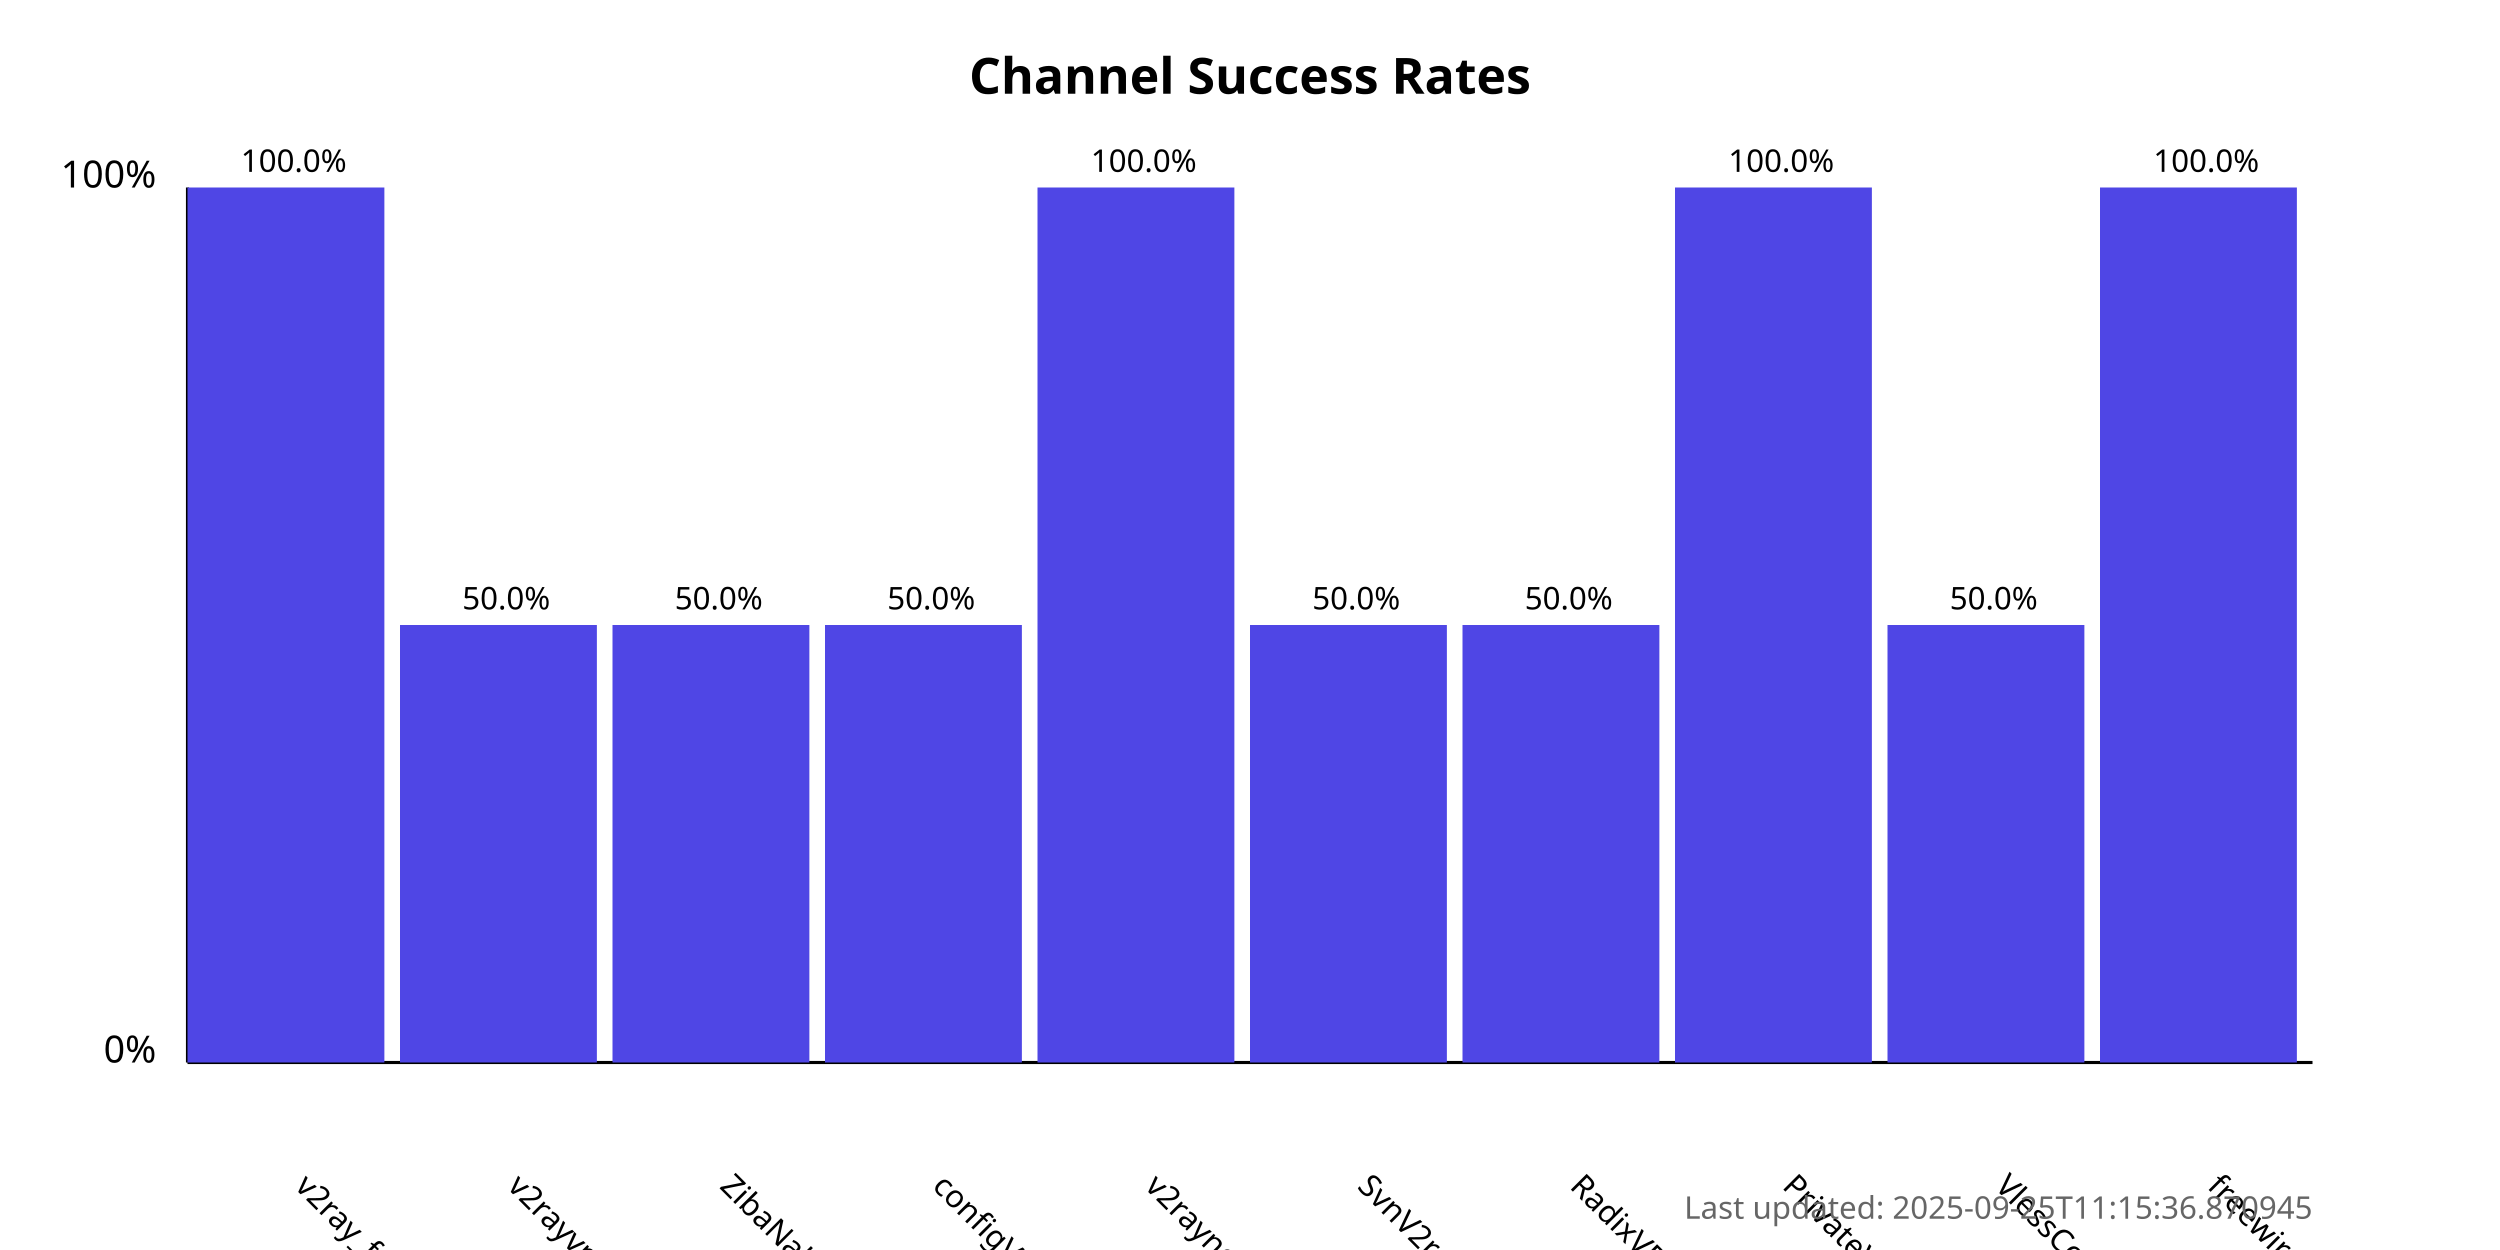
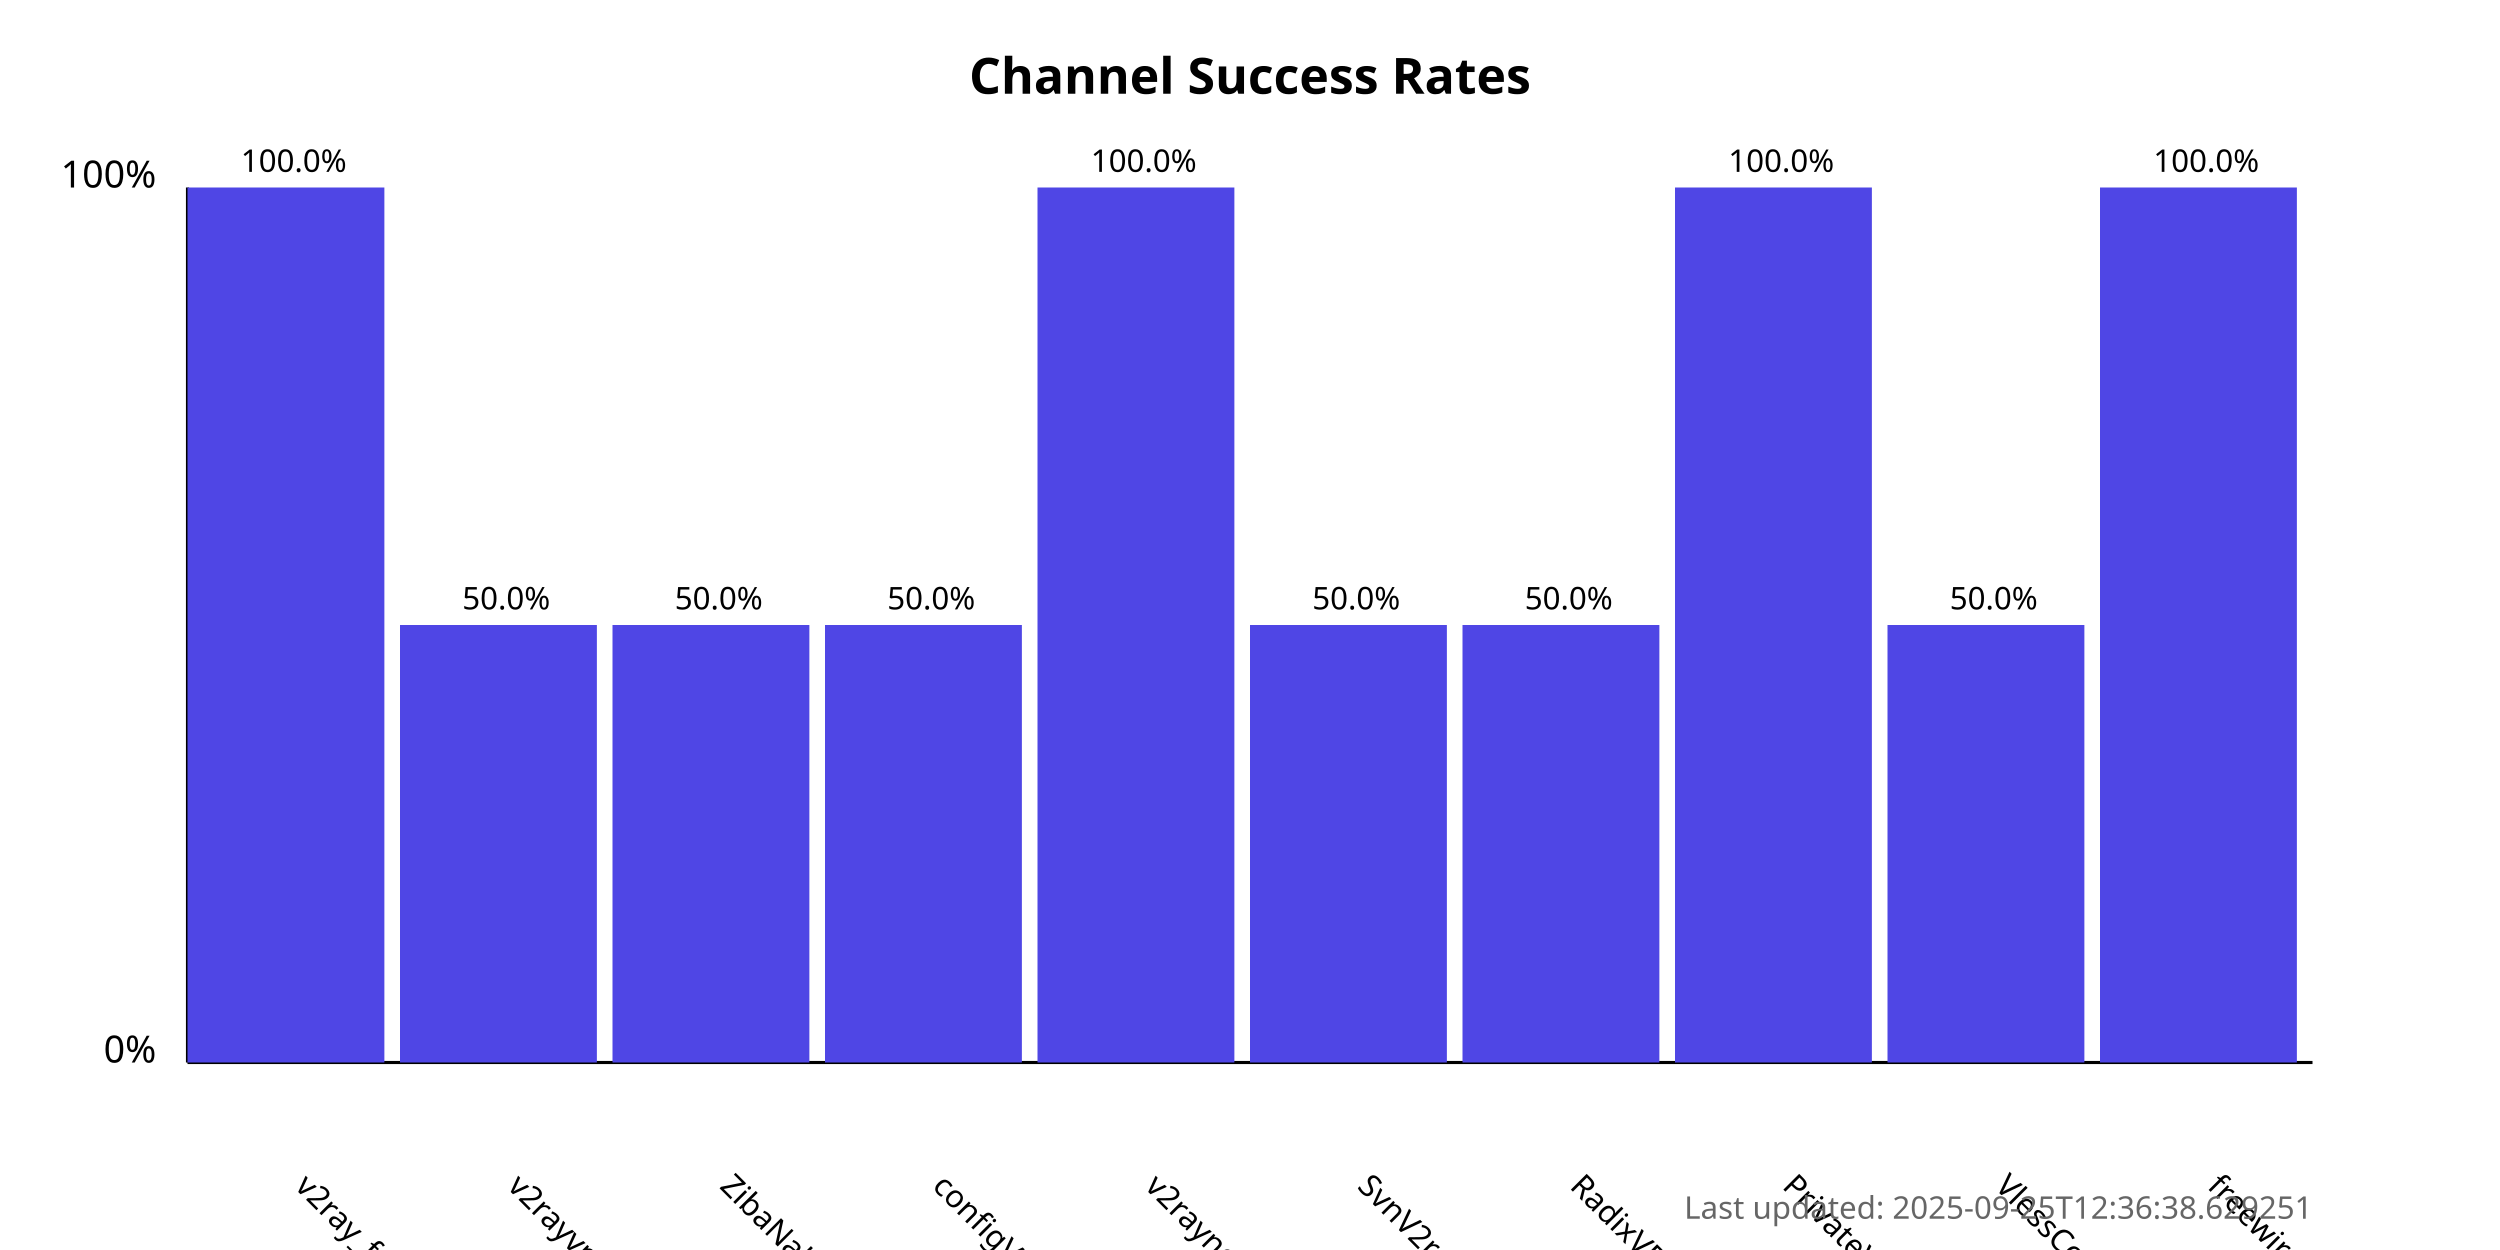
<svg xmlns="http://www.w3.org/2000/svg" width="800" height="400">
  <style>
            .chart-title { font: bold 16px sans-serif; }
            .axis-label { font: 12px sans-serif; }
            .tick-label { font: 10px sans-serif; }
            .bar { fill: #4f46e5; }
            .bar:hover { fill: #6366f1; }
            .timestamp { font: 10px sans-serif; fill: #666; }
        </style>
  <text x="400.0" y="30" text-anchor="middle" class="chart-title">
            Channel Success Rates
        </text>
  <line x1="60" y1="340" x2="60" y2="60" stroke="black" stroke-width="1" />
  <line x1="60" y1="340" x2="740" y2="340" stroke="black" stroke-width="1" />
  <text x="50" y="340" text-anchor="end" class="axis-label">0%</text>
  <text x="50" y="60" text-anchor="end" class="axis-label">100%</text>
  <g>
    <rect x="60" y="60.0" width="63.0" height="280.0" class="bar" />
    <text x="94.0" y="380" transform="rotate(45, 94.0, 380)" text-anchor="start" class="tick-label">
                v2ray_free_conf
            </text>
    <text x="94.0" y="55.0" text-anchor="middle" class="tick-label">
                100.0%
            </text>
  </g>
  <g>
    <rect x="128.0" y="200.0" width="63.0" height="140.0" class="bar" />
    <text x="162.0" y="380" transform="rotate(45, 162.0, 380)" text-anchor="start" class="tick-label">
                v2rayvpno
            </text>
    <text x="162.0" y="195.0" text-anchor="middle" class="tick-label">
                50.0%
            </text>
  </g>
  <g>
    <rect x="196.0" y="200.0" width="63.0" height="140.0" class="bar" />
    <text x="230.0" y="380" transform="rotate(45, 230.0, 380)" text-anchor="start" class="tick-label">
                ZibaNabz
            </text>
    <text x="230.0" y="195.0" text-anchor="middle" class="tick-label">
                50.0%
            </text>
  </g>
  <g>
    <rect x="264.0" y="200.0" width="63.0" height="140.0" class="bar" />
    <text x="298.0" y="380" transform="rotate(45, 298.0, 380)" text-anchor="start" class="tick-label">
                configV2rayForFree
            </text>
    <text x="298.0" y="195.0" text-anchor="middle" class="tick-label">
                50.0%
            </text>
  </g>
  <g>
    <rect x="332.0" y="60.0" width="63.0" height="280.0" class="bar" />
    <text x="366.0" y="380" transform="rotate(45, 366.0, 380)" text-anchor="start" class="tick-label">
                v2rayngvpn
            </text>
    <text x="366.0" y="55.0" text-anchor="middle" class="tick-label">
                100.0%
            </text>
  </g>
  <g>
    <rect x="400.0" y="200.0" width="63.0" height="140.0" class="bar" />
    <text x="434.0" y="380" transform="rotate(45, 434.0, 380)" text-anchor="start" class="tick-label">
                SvnV2ray
            </text>
    <text x="434.0" y="195.0" text-anchor="middle" class="tick-label">
                50.0%
            </text>
  </g>
  <g>
    <rect x="468.0" y="200.0" width="63.0" height="140.0" class="bar" />
    <text x="502.0" y="380" transform="rotate(45, 502.0, 380)" text-anchor="start" class="tick-label">
                RadixVPN
            </text>
    <text x="502.0" y="195.0" text-anchor="middle" class="tick-label">
                50.0%
            </text>
  </g>
  <g>
    <rect x="536.0" y="60.0" width="63.0" height="280.0" class="bar" />
    <text x="570.0" y="380" transform="rotate(45, 570.0, 380)" text-anchor="start" class="tick-label">
                PrivateVPNs
            </text>
    <text x="570.0" y="55.0" text-anchor="middle" class="tick-label">
                100.0%
            </text>
  </g>
  <g>
    <rect x="604.0" y="200.0" width="63.0" height="140.0" class="bar" />
    <text x="638.0" y="380" transform="rotate(45, 638.0, 380)" text-anchor="start" class="tick-label">
                VlessConfig
            </text>
    <text x="638.0" y="195.0" text-anchor="middle" class="tick-label">
                50.0%
            </text>
  </g>
  <g>
    <rect x="672.0" y="60.0" width="63.0" height="280.0" class="bar" />
    <text x="706.0" y="380" transform="rotate(45, 706.0, 380)" text-anchor="start" class="tick-label">
                freewireguard
            </text>
    <text x="706.0" y="55.0" text-anchor="middle" class="tick-label">
                100.0%
            </text>
  </g>
  <text x="740" y="390" text-anchor="end" class="timestamp">
-             Last updated: 2025-09-25T11:15:36.870945
+             Last updated: 2025-09-25T12:36:38.629251
        </text>
</svg>
